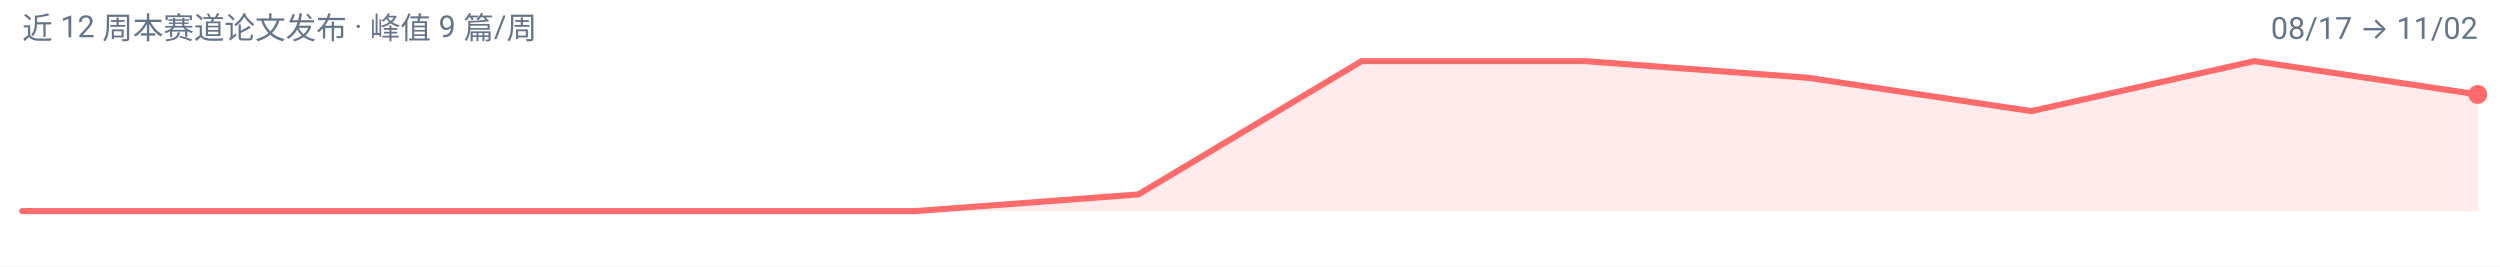
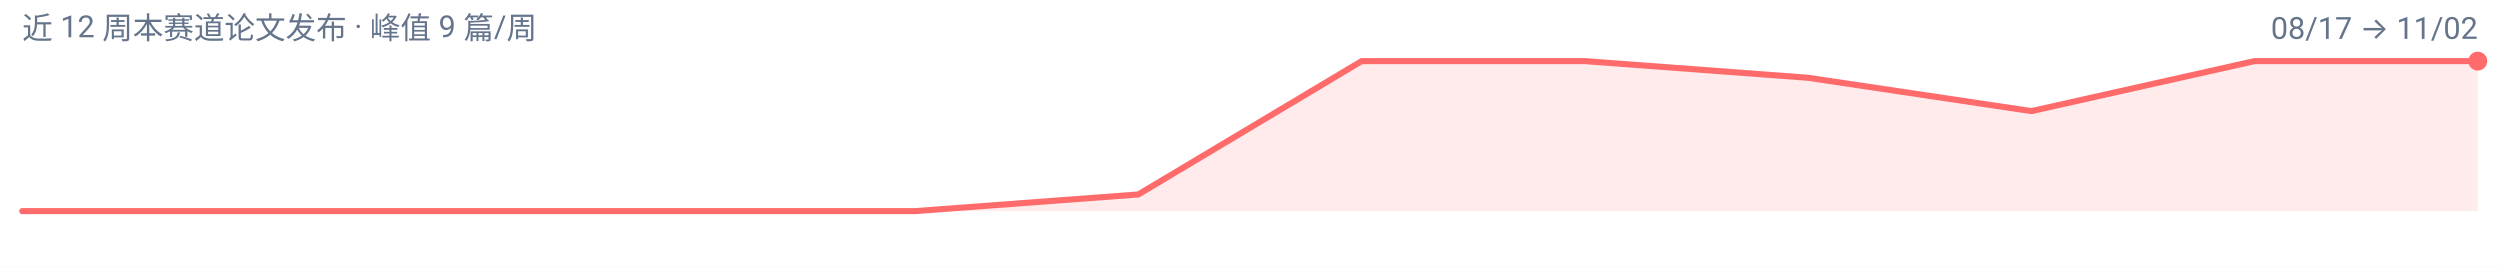
<svg xmlns="http://www.w3.org/2000/svg" width="900" height="96" viewBox="0 0 900 96" role="img" aria-label="unified-ug 周度趋势">
  <rect width="900" height="96" fill="#FFFFFF" />
  <g font-family="-apple-system, BlinkMacSystemFont, 'Segoe UI', 'Noto Sans SC', 'PingFang SC', 'Microsoft YaHei', Roboto, sans-serif">
-     <path d="M 8.0,76.0 L 8.0,76.0 L 88.4,76.0 L 168.7,76.0 L 249.1,76.0 L 329.5,76.0 L 409.8,70.0 L 490.2,22.0 L 570.5,22.0 L 650.9,28.0 L 731.3,40.0 L 811.6,22.0 L 892.0,34.0 L 892.0,76.0 Z" fill="#FF6B6B" fill-opacity="0.14" />
-     <path d="M 8.0,76.0 L 88.4,76.0 L 168.7,76.0 L 249.1,76.0 L 329.5,76.0 L 409.8,70.0 L 490.2,22.0 L 570.5,22.0 L 650.9,28.0 L 731.3,40.0 L 811.6,22.0 L 892.0,34.0" fill="none" stroke="#FF6B6B" stroke-width="2.2" stroke-linejoin="round" stroke-linecap="round" />
-     <circle cx="892.0" cy="34.0" r="3.4" fill="#FF6B6B" />
+     <path d="M 8.0,76.0 L 8.0,76.0 L 88.4,76.0 L 168.7,76.0 L 249.1,76.0 L 329.5,76.0 L 409.8,70.0 L 490.2,22.0 L 570.5,22.0 L 650.9,28.0 L 731.3,40.0 L 811.6,22.0 L 892.0,22.0 L 892.0,76.0 Z" fill="#FF6B6B" fill-opacity="0.14" />
+     <path d="M 8.0,76.0 L 88.4,76.0 L 168.7,76.0 L 249.1,76.0 L 329.5,76.0 L 409.8,70.0 L 490.2,22.0 L 570.5,22.0 L 650.9,28.0 L 731.3,40.0 L 811.6,22.0 L 892.0,22.0" fill="none" stroke="#FF6B6B" stroke-width="2.2" stroke-linejoin="round" stroke-linecap="round" />
+     <circle cx="892.0" cy="22.0" r="3.4" fill="#FF6B6B" />
    <text x="8" y="14" font-size="11" fill="#64748B">近 12 周本赛道论文发布 · 峰值 9 篇/周</text>
    <text x="892" y="14" font-size="11" text-anchor="end" fill="#64748B">08/17 → 11/02</text>
  </g>
</svg>
